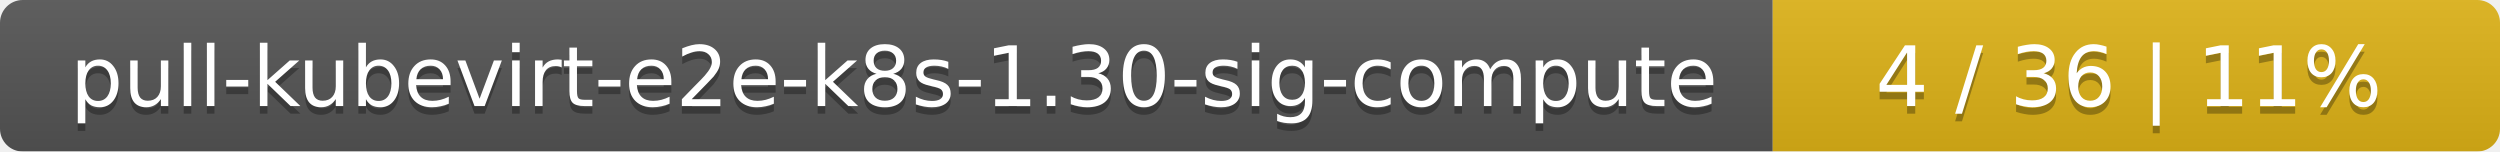
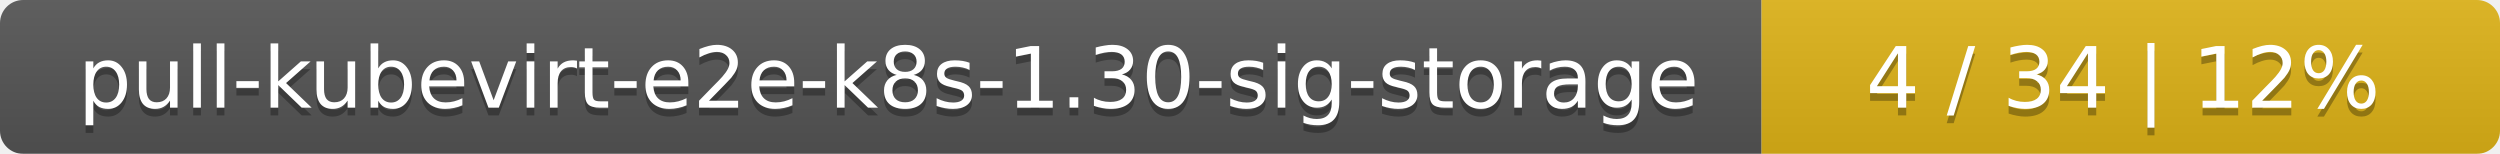
- <svg xmlns="http://www.w3.org/2000/svg" width="330" height="20">
+ <svg xmlns="http://www.w3.org/2000/svg" width="325" height="20">
  <linearGradient id="smooth" x2="0" y2="100%">
    <stop offset="0" stop-color="#bbb" stop-opacity=".1" />
    <stop offset="1" stop-opacity=".1" />
  </linearGradient>
  <mask id="round">
-     <rect width="330" height="20" rx="3" fill="#fff" />
+     <rect width="325" height="20" rx="3" fill="#fff" />
  </mask>
  <g mask="url(#round)">
-     <rect width="234" height="20" fill="#555" />
-     <rect x="234" width="96" height="20" fill="#dfb317" />
-     <rect width="330" height="20" fill="url(#smooth)" />
+     <rect width="229" height="20" fill="#555" />
+     <rect x="229" width="96" height="20" fill="#dfb317" />
+     <rect width="325" height="20" fill="url(#smooth)" />
  </g>
  <g fill="#fff" text-anchor="middle" font-family="DejaVu Sans,Verdana,Geneva,sans-serif" font-size="11">
-     <text x="118" y="15" fill="#010101" fill-opacity=".3">pull-kubevirt-e2e-k8s-1.30-sig-compute</text>
-     <text x="118" y="14">pull-kubevirt-e2e-k8s-1.30-sig-compute</text>
-     <text x="281" y="15" fill="#010101" fill-opacity=".3">4 / 36    |    11%</text>
-     <text x="281" y="14">4 / 36    |    11%</text>
+     <text x="115.5" y="15" fill="#010101" fill-opacity=".3">pull-kubevirt-e2e-k8s-1.30-sig-storage</text>
+     <text x="115.5" y="14">pull-kubevirt-e2e-k8s-1.30-sig-storage</text>
+     <text x="276" y="15" fill="#010101" fill-opacity=".3">4 / 34    |    12%</text>
+     <text x="276" y="14">4 / 34    |    12%</text>
  </g>
</svg>
